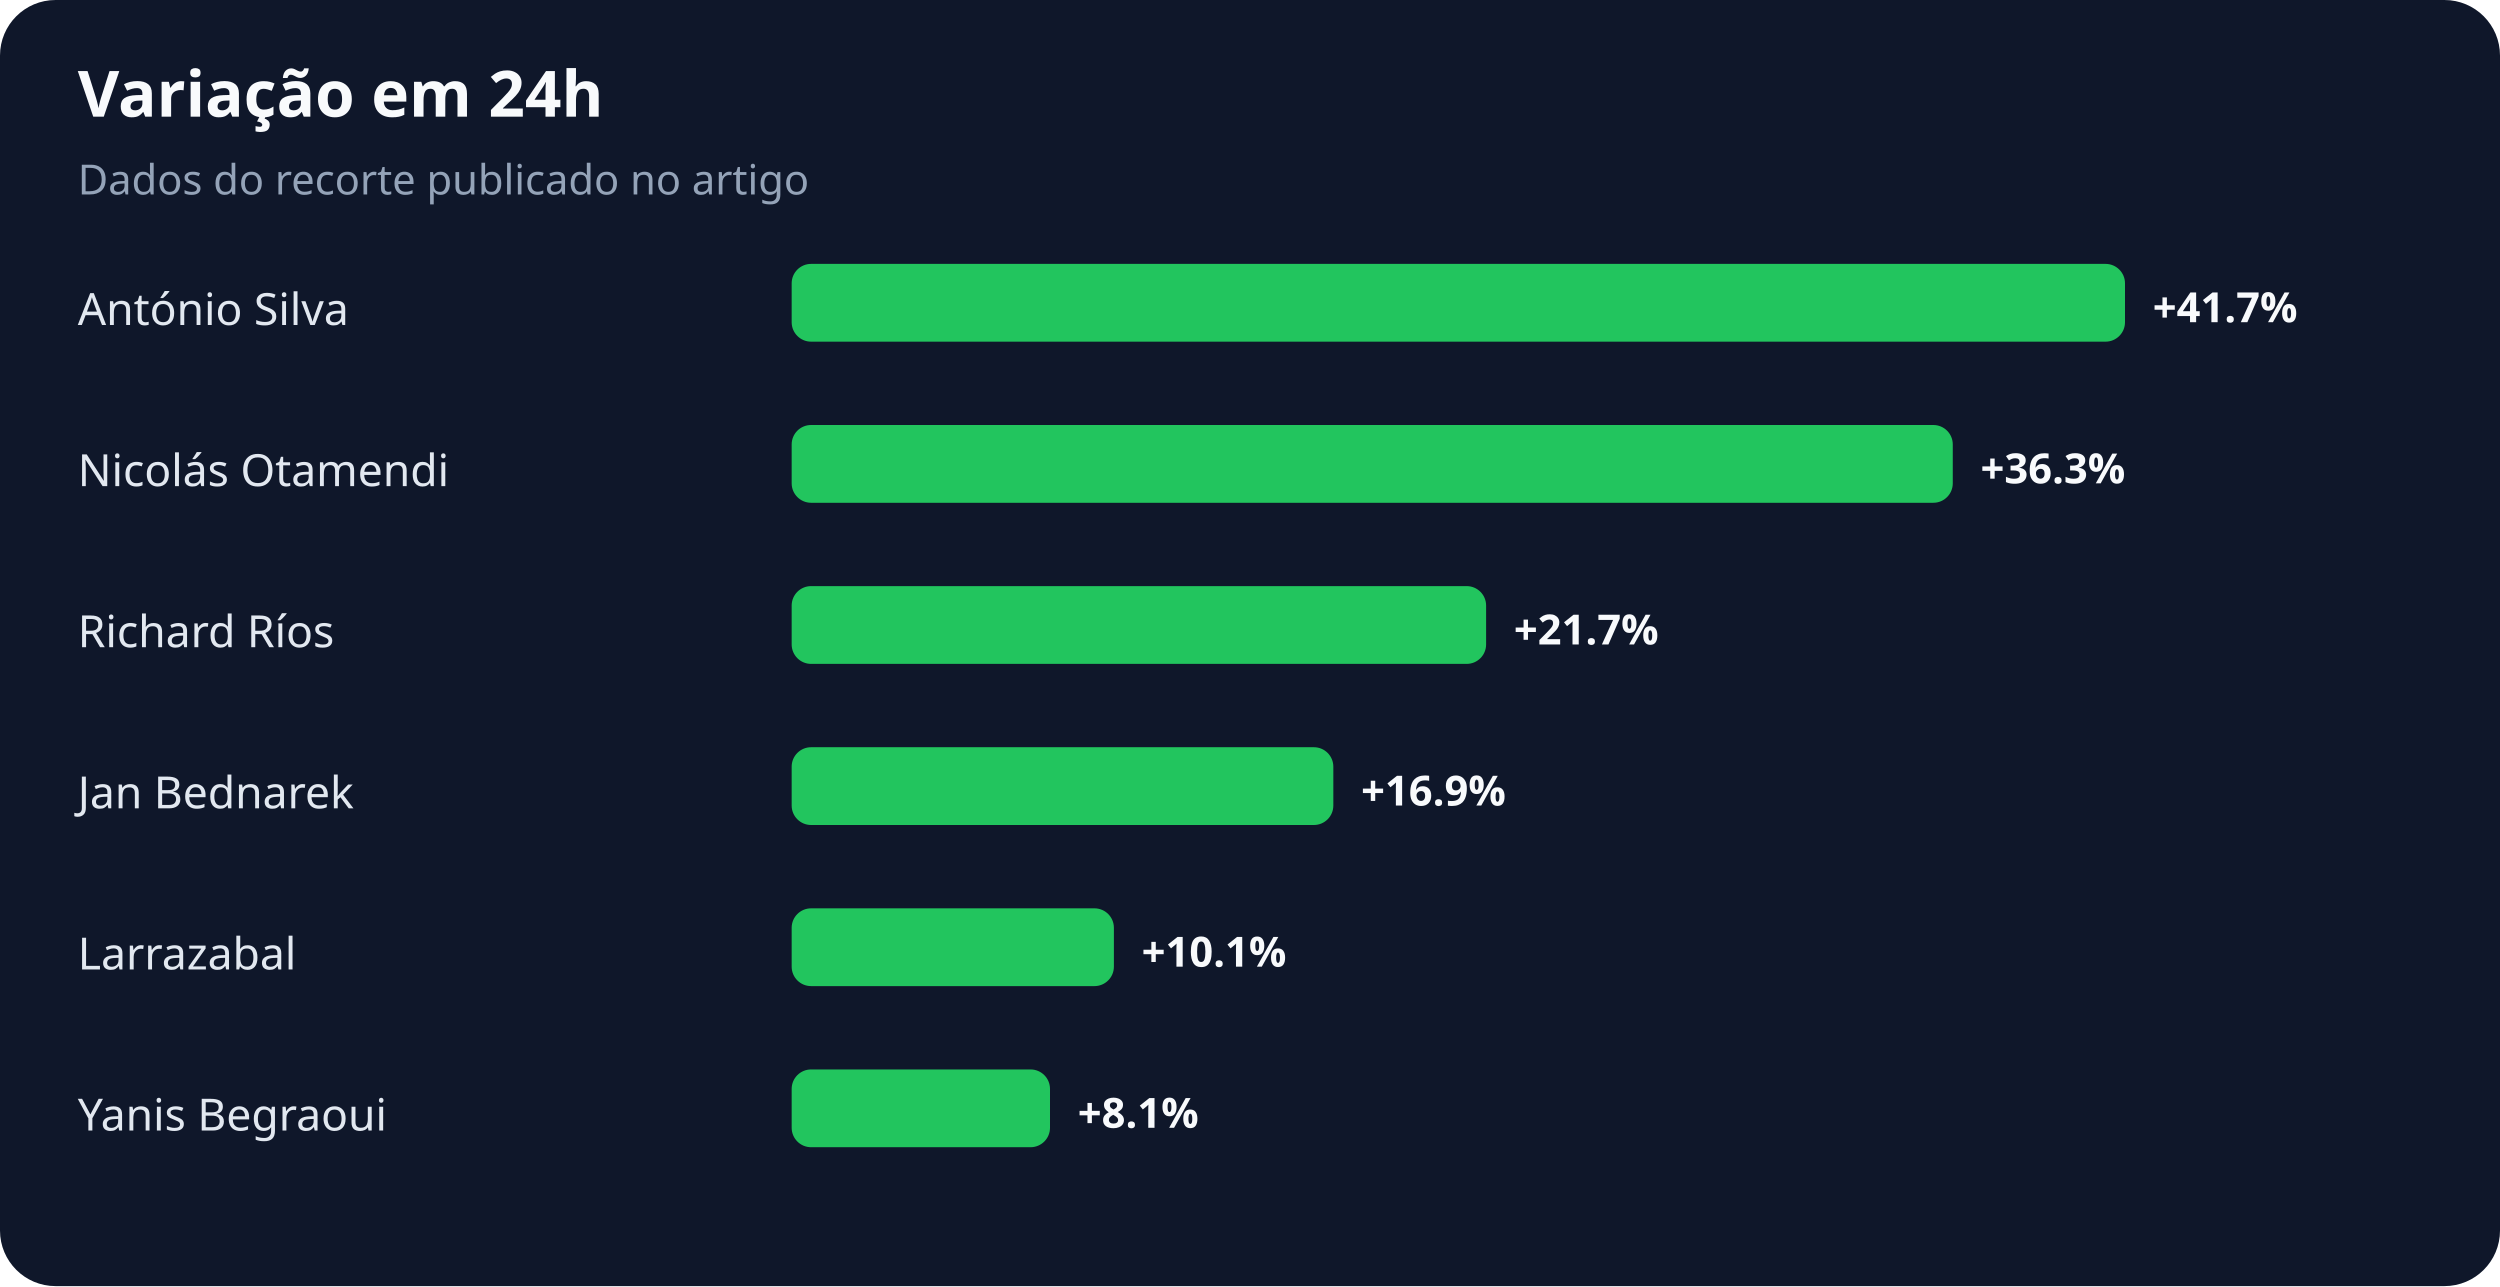
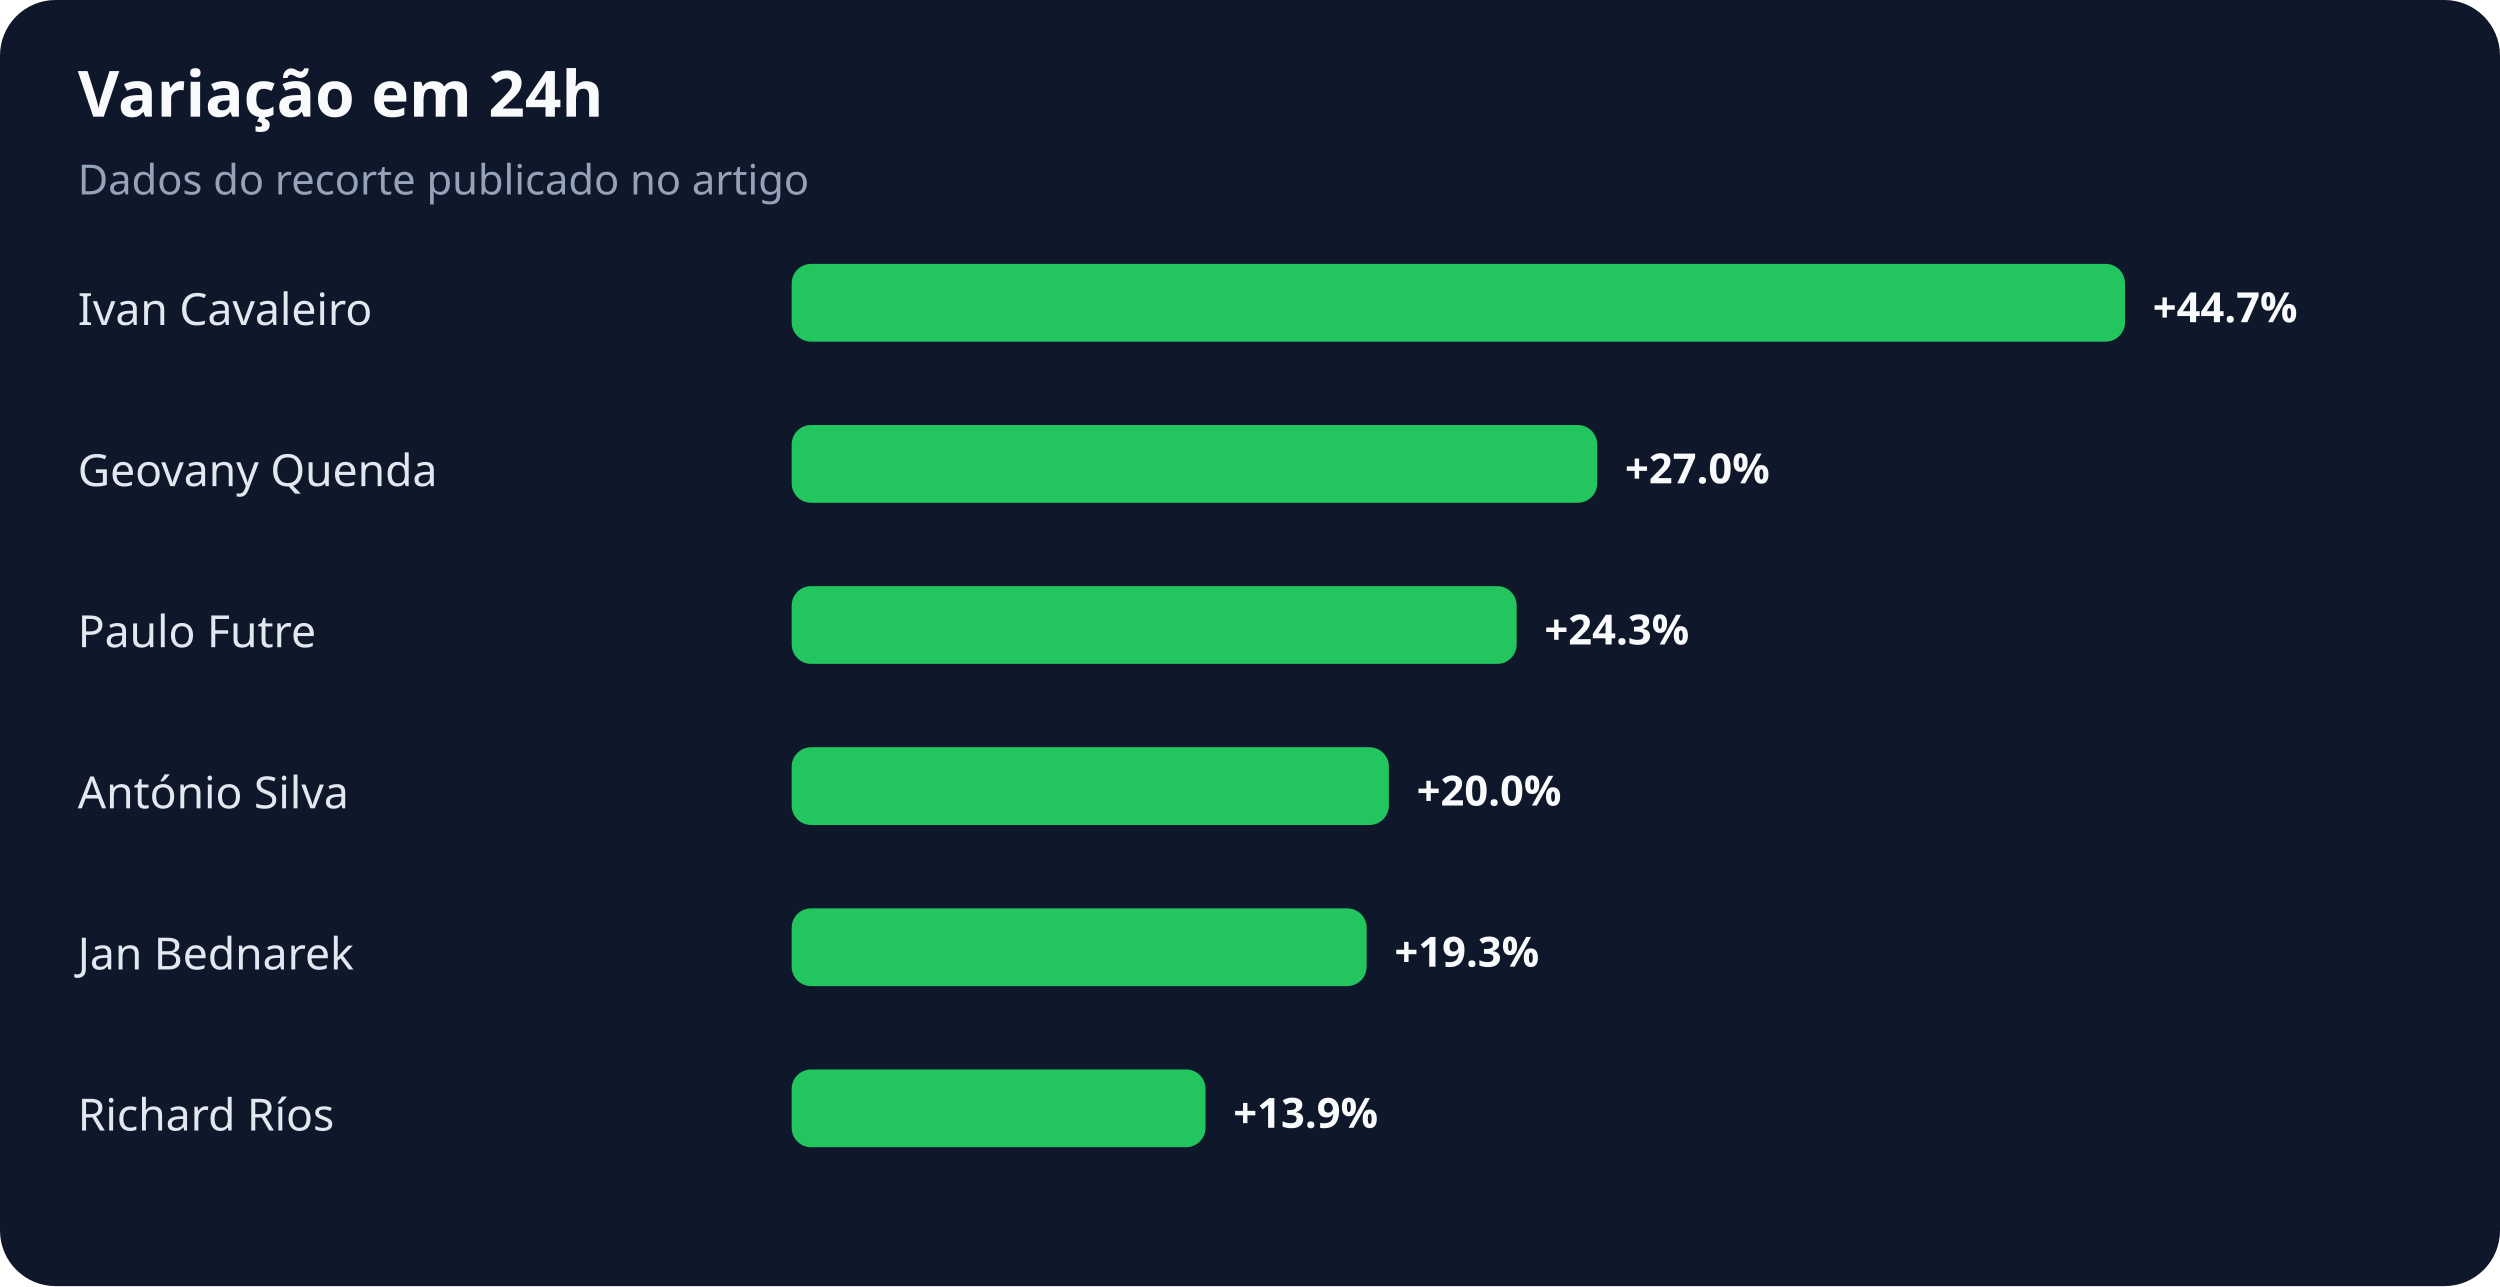
<svg xmlns="http://www.w3.org/2000/svg" width="900" height="463" viewBox="0 0 900 463" role="img" aria-labelledby="title desc">
  <rect width="100%" height="100%" rx="20" fill="#0f172a" />
  <text x="28" y="42" fill="#f8fafc" font-family="system-ui,sans-serif" font-size="23" font-weight="700">Variação em 24h</text>
  <text x="28" y="70" fill="#94a3b8" font-family="system-ui,sans-serif" font-size="15">Dados do recorte publicado no artigo</text>
-   <text x="28" y="117" fill="#e2e8f0" font-family="system-ui,sans-serif" font-size="16">António Silva</text>
+   <text x="28" y="117" fill="#e2e8f0" font-family="system-ui,sans-serif" font-size="16">Ivan Cavaleiro</text>
  <rect x="285" y="95" width="480" height="28" rx="7" fill="#22c55e" />
-   <text x="775" y="116" fill="#f8fafc" font-family="system-ui,sans-serif" font-size="15" font-weight="700">+41.7%</text>
-   <text x="28" y="175" fill="#e2e8f0" font-family="system-ui,sans-serif" font-size="16">Nicolás Otamendi</text>
-   <rect x="285" y="153" width="418" height="28" rx="7" fill="#22c55e" />
-   <text x="713" y="174" fill="#f8fafc" font-family="system-ui,sans-serif" font-size="15" font-weight="700">+36.3%</text>
-   <text x="28" y="233" fill="#e2e8f0" font-family="system-ui,sans-serif" font-size="16">Richard Ríos</text>
-   <rect x="285" y="211" width="250" height="28" rx="7" fill="#22c55e" />
-   <text x="545" y="232" fill="#f8fafc" font-family="system-ui,sans-serif" font-size="15" font-weight="700">+21.7%</text>
-   <text x="28" y="291" fill="#e2e8f0" font-family="system-ui,sans-serif" font-size="16">Jan Bednarek</text>
-   <rect x="285" y="269" width="195" height="28" rx="7" fill="#22c55e" />
-   <text x="490" y="290" fill="#f8fafc" font-family="system-ui,sans-serif" font-size="15" font-weight="700">+16.9%</text>
-   <text x="28" y="349" fill="#e2e8f0" font-family="system-ui,sans-serif" font-size="16">Larrazabal</text>
-   <rect x="285" y="327" width="116" height="28" rx="7" fill="#22c55e" />
-   <text x="411" y="348" fill="#f8fafc" font-family="system-ui,sans-serif" font-size="15" font-weight="700">+10.1%</text>
-   <text x="28" y="407" fill="#e2e8f0" font-family="system-ui,sans-serif" font-size="16">Yanis Begraoui</text>
-   <rect x="285" y="385" width="93" height="28" rx="7" fill="#22c55e" />
-   <text x="388" y="406" fill="#f8fafc" font-family="system-ui,sans-serif" font-size="15" font-weight="700">+8.1%</text>
+   <text x="775" y="116" fill="#f8fafc" font-family="system-ui,sans-serif" font-size="15" font-weight="700">+44.7%</text>
+   <text x="28" y="175" fill="#e2e8f0" font-family="system-ui,sans-serif" font-size="16">Geovany Quenda</text>
+   <rect x="285" y="153" width="290" height="28" rx="7" fill="#22c55e" />
+   <text x="585" y="174" fill="#f8fafc" font-family="system-ui,sans-serif" font-size="15" font-weight="700">+27.0%</text>
+   <text x="28" y="233" fill="#e2e8f0" font-family="system-ui,sans-serif" font-size="16">Paulo Futre</text>
+   <rect x="285" y="211" width="261" height="28" rx="7" fill="#22c55e" />
+   <text x="556" y="232" fill="#f8fafc" font-family="system-ui,sans-serif" font-size="15" font-weight="700">+24.3%</text>
+   <text x="28" y="291" fill="#e2e8f0" font-family="system-ui,sans-serif" font-size="16">António Silva</text>
+   <rect x="285" y="269" width="215" height="28" rx="7" fill="#22c55e" />
+   <text x="510" y="290" fill="#f8fafc" font-family="system-ui,sans-serif" font-size="15" font-weight="700">+20.0%</text>
+   <text x="28" y="349" fill="#e2e8f0" font-family="system-ui,sans-serif" font-size="16">Jan Bednarek</text>
+   <rect x="285" y="327" width="207" height="28" rx="7" fill="#22c55e" />
+   <text x="502" y="348" fill="#f8fafc" font-family="system-ui,sans-serif" font-size="15" font-weight="700">+19.3%</text>
+   <text x="28" y="407" fill="#e2e8f0" font-family="system-ui,sans-serif" font-size="16">Richard Ríos</text>
+   <rect x="285" y="385" width="149" height="28" rx="7" fill="#22c55e" />
+   <text x="444" y="406" fill="#f8fafc" font-family="system-ui,sans-serif" font-size="15" font-weight="700">+13.9%</text>
</svg>
